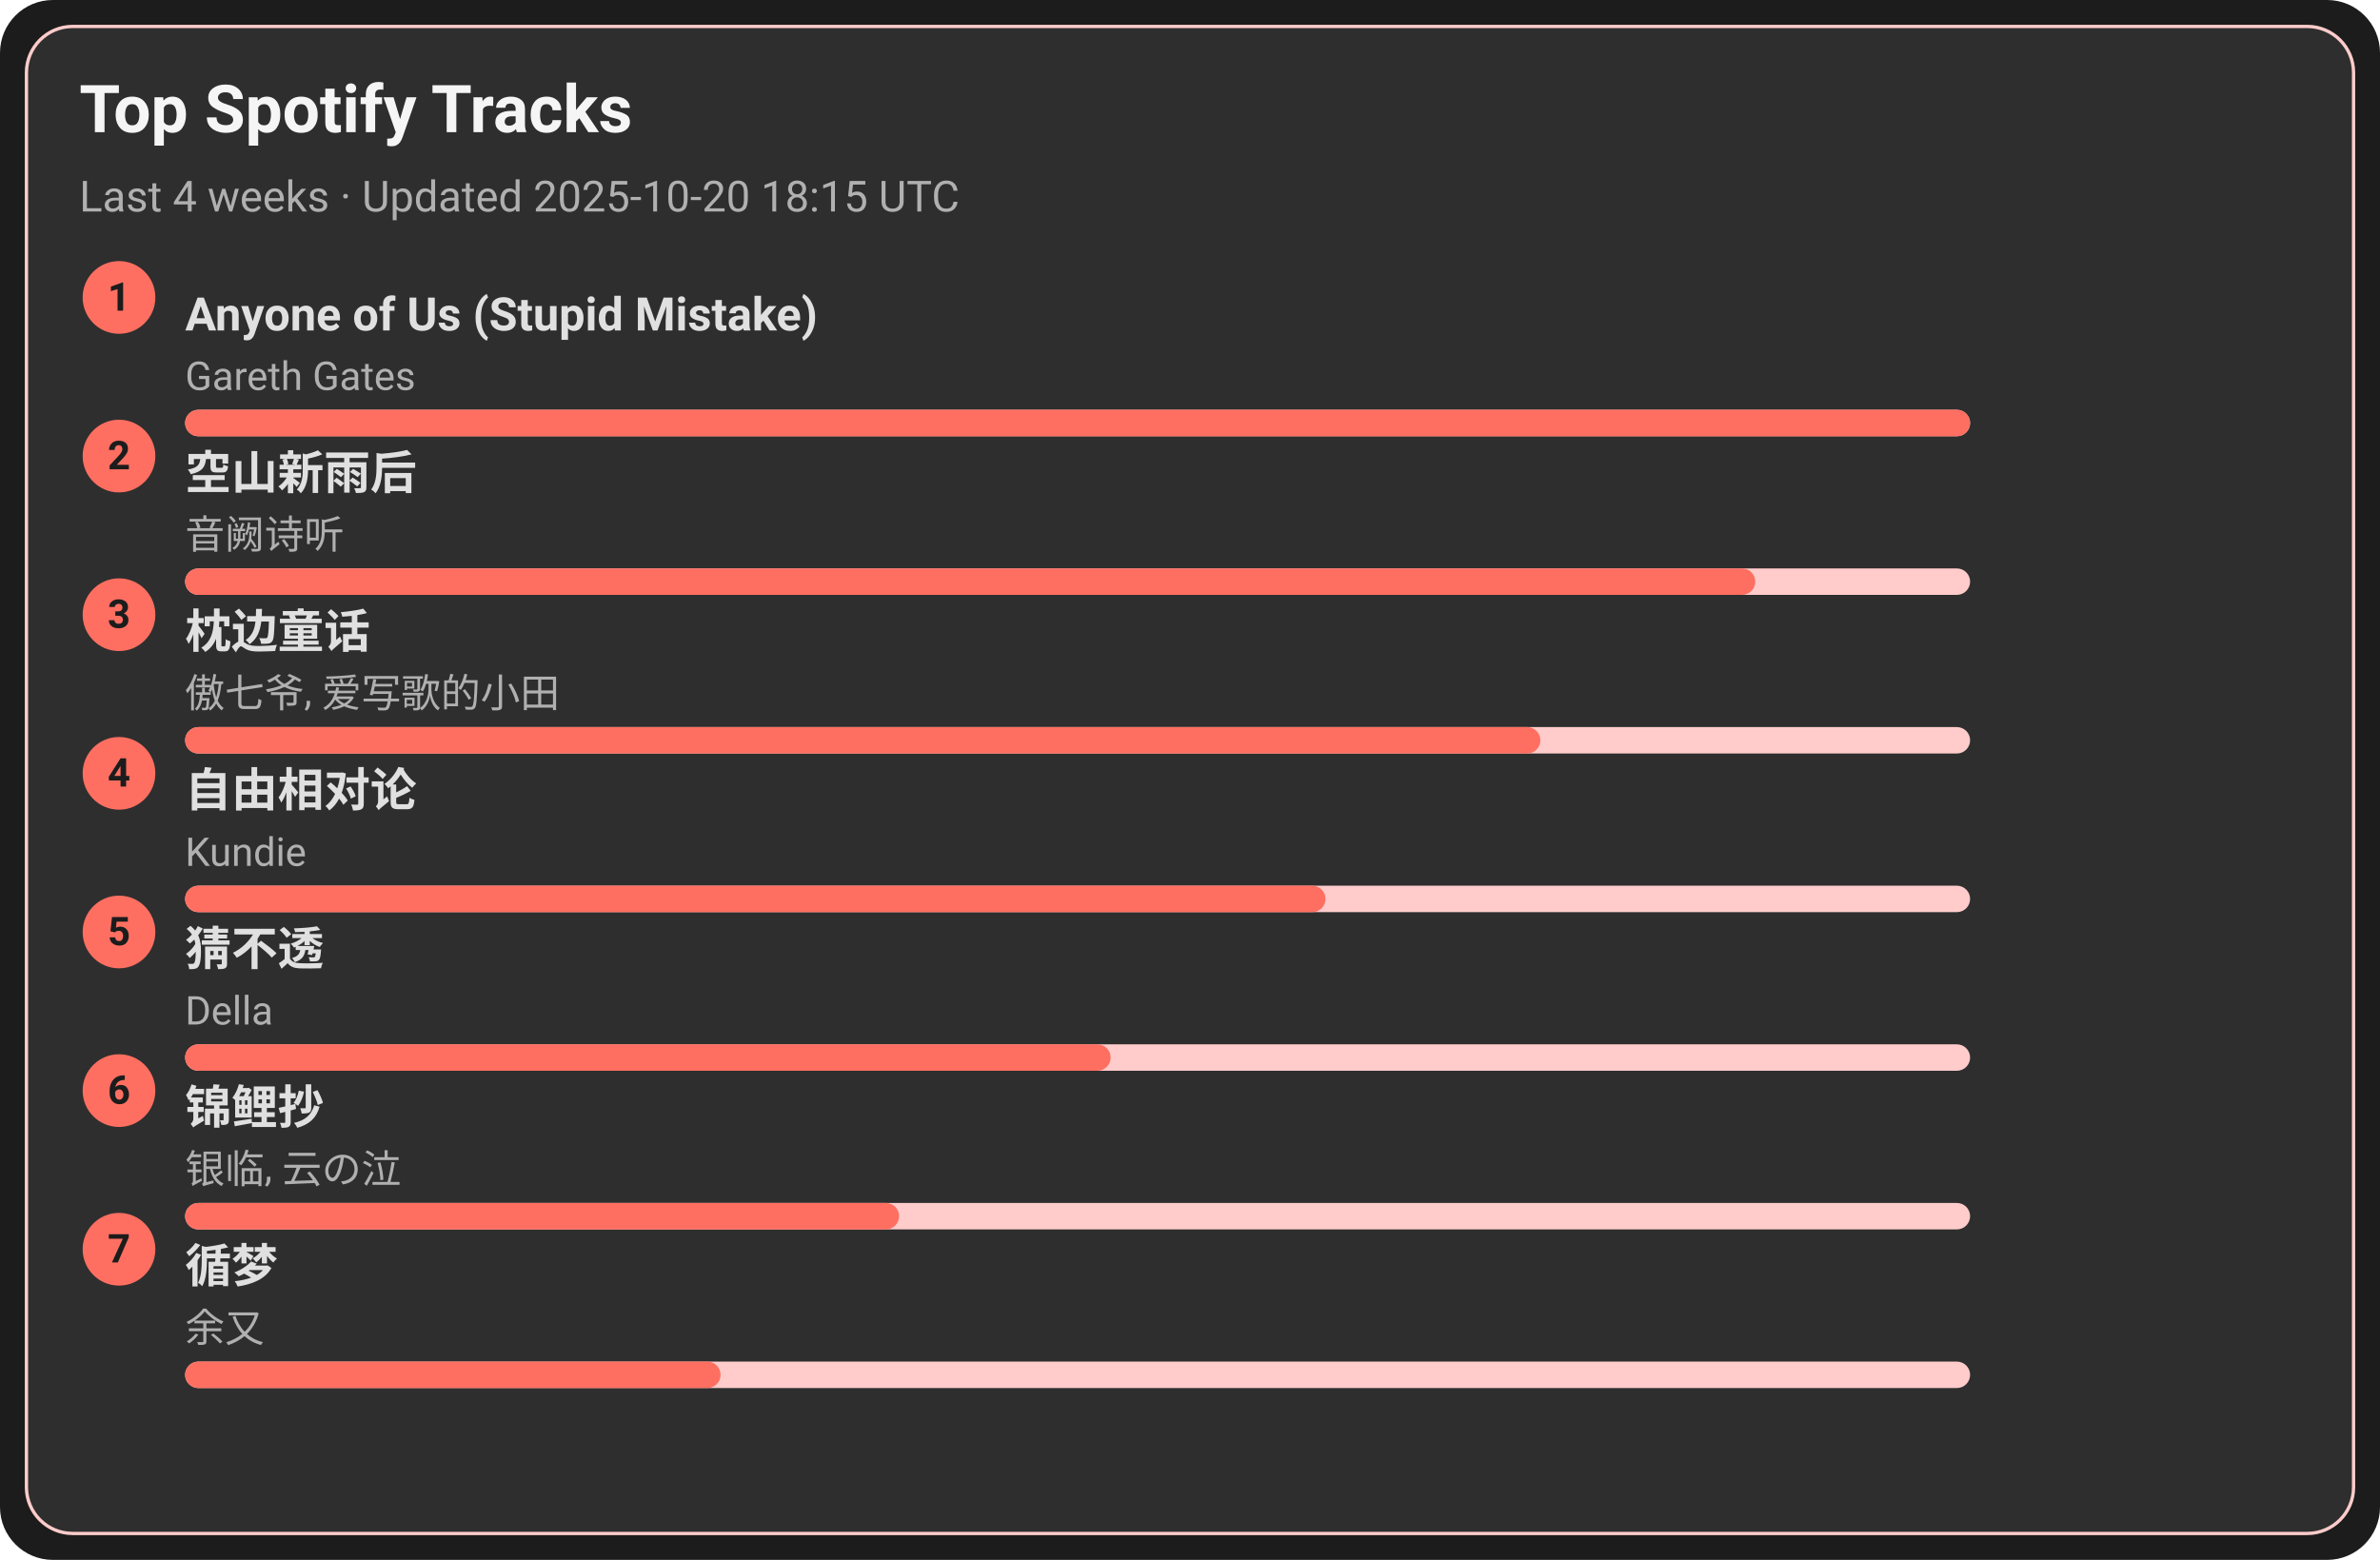
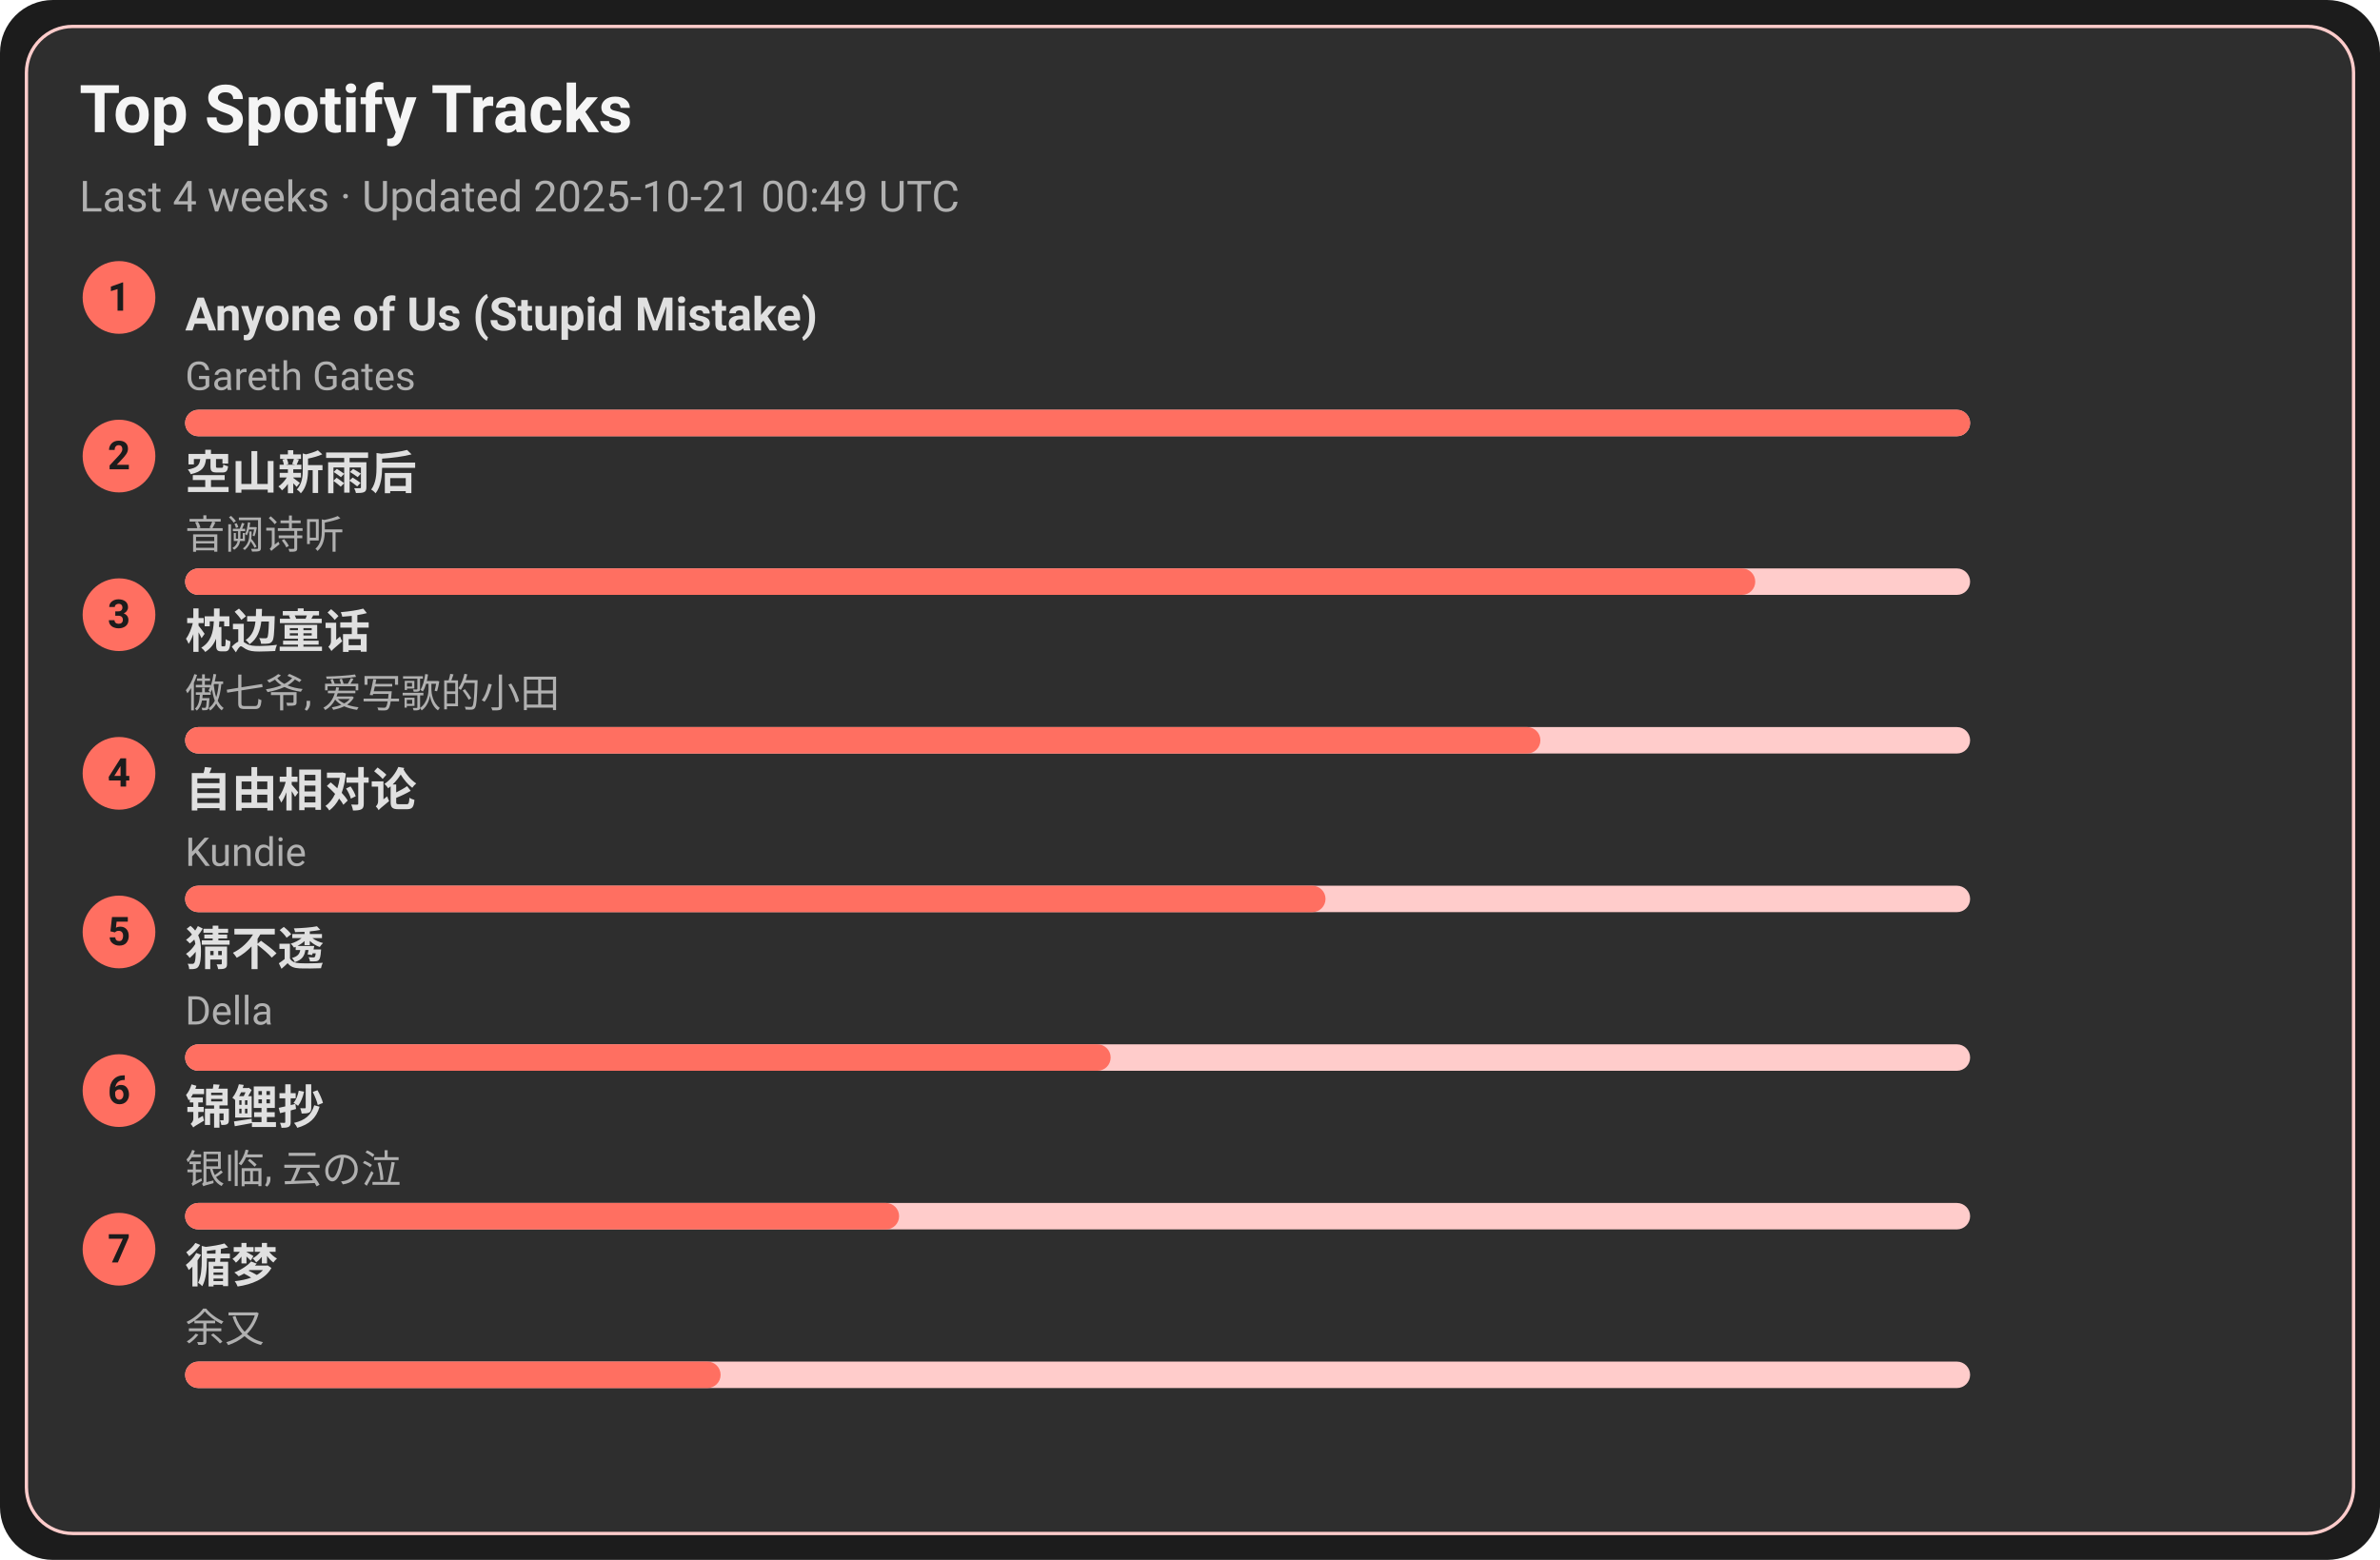
<svg xmlns="http://www.w3.org/2000/svg" width="720" height="472" viewBox="0 0 720 472">
  <style>text{font-family:-apple-system,BlinkMacSystemFont,Segoe UI,Roboto,Ubuntu,Helvetica Neue,Arial,Noto Sans,sans-serif}</style>
  <rect width="720" height="472" rx="16" fill="#1c1c1c" />
  <rect x="8" y="8" width="704" height="456" rx="14" fill="#2e2e2e" stroke="#ffcccb" />
  <text x="24" y="40" font-size="20" fill="#f5f5f5" font-weight="600">Top Spotify Tracks</text>
-   <text x="24" y="64" font-size="13" fill="#b0b0b0">Last 4 weeks · Updated 2025-10-20 18:15 UTC</text>
+   <text x="24" y="64" font-size="13" fill="#b0b0b0">Last 4 weeks · Updated 2025-10-21 00:49 UTC</text>
  <circle cx="36" cy="90" r="11" fill="#ff6f61" />
  <text x="36" y="94" text-anchor="middle" font-size="12" fill="#1c1c1c" font-weight="700">1</text>
  <a href="https://open.spotify.com/track/7KZo8AI9F3Vnn3FXEYBL9f" target="_blank" rel="noopener noreferrer">
    <text x="56" y="100" font-size="14" fill="#e0e0e0" font-weight="600">Anyone of Us (Stupid Mistake)</text>
  </a>
  <text x="56" y="118" font-size="12" fill="#b0b0b0">Gareth Gates</text>
  <rect x="56" y="124" width="540" height="8" rx="4" fill="#ffcccb" />
  <rect x="56" y="124" width="540" height="8" rx="4" fill="#ff6f61" />
  <circle cx="36" cy="138" r="11" fill="#ff6f61" />
  <text x="36" y="142" text-anchor="middle" font-size="12" fill="#1c1c1c" font-weight="700">2</text>
  <a href="https://open.spotify.com/track/7c1D58U8AIVOGlYzh5U6sk" target="_blank" rel="noopener noreferrer">
    <text x="56" y="148" font-size="14" fill="#e0e0e0" font-weight="600">空山新雨后</text>
  </a>
  <text x="56" y="166" font-size="12" fill="#b0b0b0">音阙诗听</text>
  <rect x="56" y="172" width="540" height="8" rx="4" fill="#ffcccb" />
  <rect x="56" y="172" width="475" height="8" rx="4" fill="#ff6f61" />
  <circle cx="36" cy="186" r="11" fill="#ff6f61" />
  <text x="36" y="190" text-anchor="middle" font-size="12" fill="#1c1c1c" font-weight="700">3</text>
  <a href="https://open.spotify.com/track/3I8tlHNA9NM8dL0B23xGIY" target="_blank" rel="noopener noreferrer">
    <text x="56" y="196" font-size="14" fill="#e0e0e0" font-weight="600">枕边童话</text>
  </a>
  <text x="56" y="214" font-size="12" fill="#b0b0b0">傲七爷, 爱写歌的小田</text>
  <rect x="56" y="220" width="540" height="8" rx="4" fill="#ffcccb" />
  <rect x="56" y="220" width="410" height="8" rx="4" fill="#ff6f61" />
  <circle cx="36" cy="234" r="11" fill="#ff6f61" />
  <text x="36" y="238" text-anchor="middle" font-size="12" fill="#1c1c1c" font-weight="700">4</text>
  <a href="https://open.spotify.com/track/1np2B0M4TkyE1xgpjG4dJn" target="_blank" rel="noopener noreferrer">
    <text x="56" y="244" font-size="14" fill="#e0e0e0" font-weight="600">自由相对论</text>
  </a>
  <text x="56" y="262" font-size="12" fill="#b0b0b0">Kundie</text>
  <rect x="56" y="268" width="540" height="8" rx="4" fill="#ffcccb" />
  <rect x="56" y="268" width="345" height="8" rx="4" fill="#ff6f61" />
  <circle cx="36" cy="282" r="11" fill="#ff6f61" />
  <text x="36" y="286" text-anchor="middle" font-size="12" fill="#1c1c1c" font-weight="700">5</text>
  <a href="https://open.spotify.com/track/5FGzM47D9MUa0y7qb2D0Ix" target="_blank" rel="noopener noreferrer">
    <text x="56" y="292" font-size="14" fill="#e0e0e0" font-weight="600">猜不透</text>
  </a>
  <text x="56" y="310" font-size="12" fill="#b0b0b0">Della</text>
  <rect x="56" y="316" width="540" height="8" rx="4" fill="#ffcccb" />
  <rect x="56" y="316" width="280" height="8" rx="4" fill="#ff6f61" />
  <circle cx="36" cy="330" r="11" fill="#ff6f61" />
  <text x="36" y="334" text-anchor="middle" font-size="12" fill="#1c1c1c" font-weight="700">6</text>
  <a href="https://open.spotify.com/track/1KBIv1xAf0VhKsHrZaTVKu" target="_blank" rel="noopener noreferrer">
    <text x="56" y="340" font-size="14" fill="#e0e0e0" font-weight="600">锦鲤抄</text>
  </a>
  <text x="56" y="358" font-size="12" fill="#b0b0b0">银临, 云の泣</text>
  <rect x="56" y="364" width="540" height="8" rx="4" fill="#ffcccb" />
  <rect x="56" y="364" width="216" height="8" rx="4" fill="#ff6f61" />
  <circle cx="36" cy="378" r="11" fill="#ff6f61" />
  <text x="36" y="382" text-anchor="middle" font-size="12" fill="#1c1c1c" font-weight="700">7</text>
  <a href="https://open.spotify.com/track/3T6lSzn482CcBelHE1f015" target="_blank" rel="noopener noreferrer">
    <text x="56" y="388" font-size="14" fill="#e0e0e0" font-weight="600">循梦</text>
  </a>
  <text x="56" y="406" font-size="12" fill="#b0b0b0">余又</text>
  <rect x="56" y="412" width="540" height="8" rx="4" fill="#ffcccb" />
  <rect x="56" y="412" width="162" height="8" rx="4" fill="#ff6f61" />
</svg>
